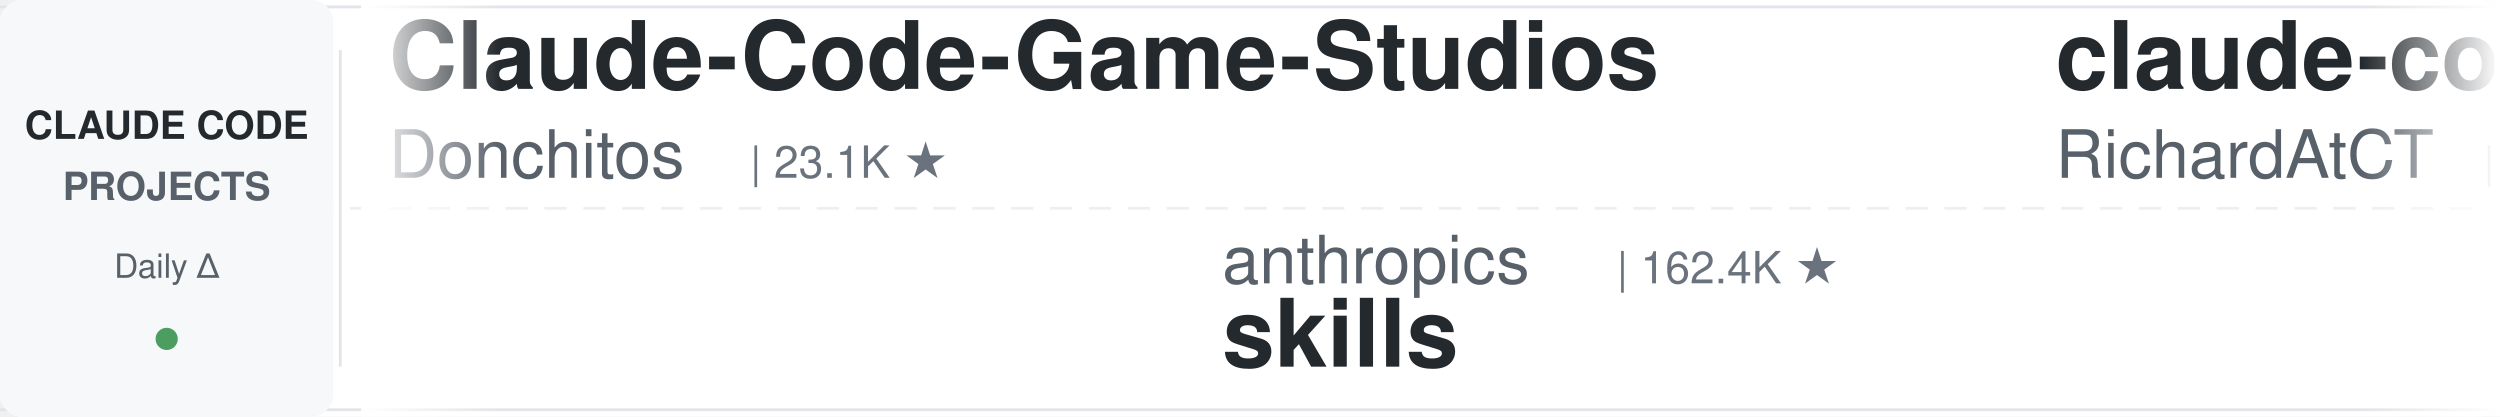
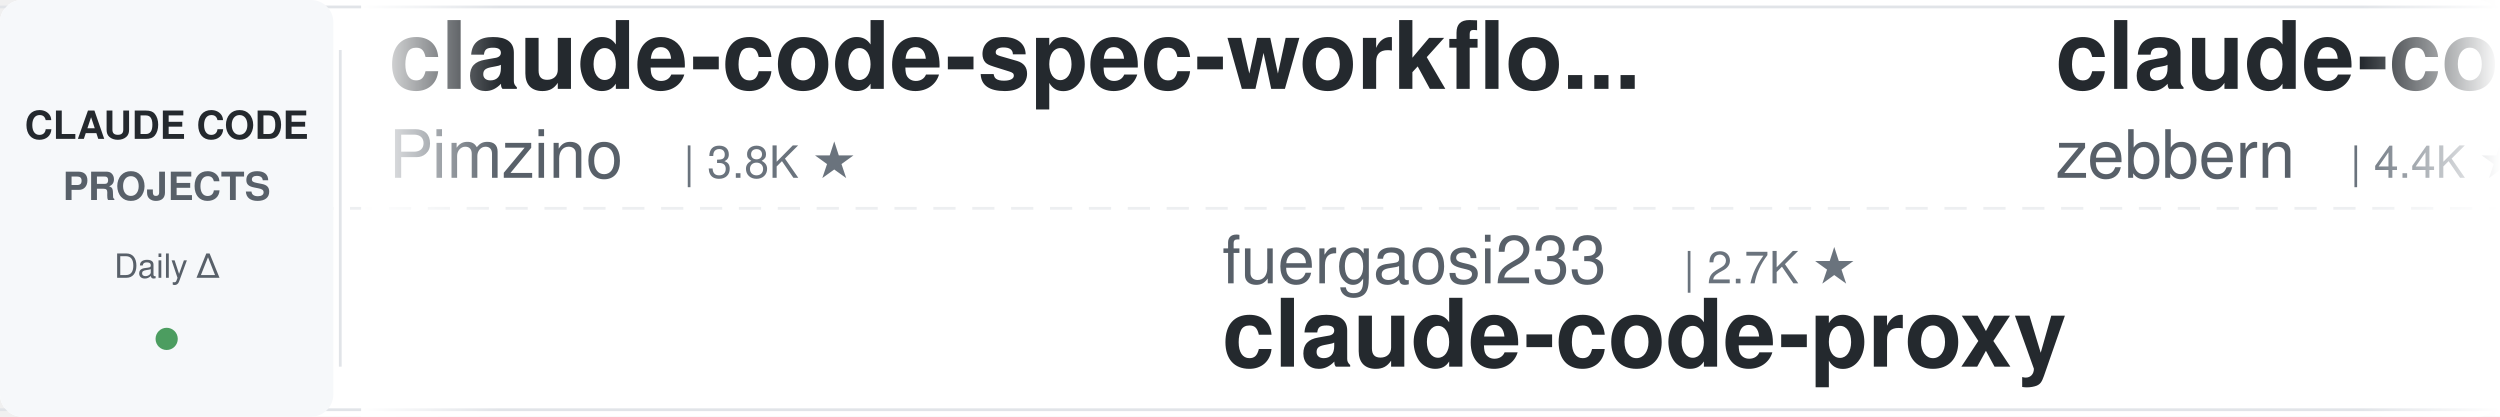
<svg xmlns="http://www.w3.org/2000/svg" width="900" height="150">
  <defs>
    <linearGradient id="leftFade" x1="0%" y1="0%" x2="100%" y2="0%">
      <stop offset="0%" style="stop-color:#ffffff;stop-opacity:1" />
      <stop offset="100%" style="stop-color:#ffffff;stop-opacity:0" />
    </linearGradient>
    <linearGradient id="rightFade" x1="0%" y1="0%" x2="100%" y2="0%">
      <stop offset="0%" style="stop-color:#ffffff;stop-opacity:0" />
      <stop offset="100%" style="stop-color:#ffffff;stop-opacity:1" />
    </linearGradient>
  </defs>
  <rect width="900" height="150" fill="#ffffff" rx="8" />
  <rect x="0" y="2" width="900" height="1" fill="#e1e4e8" />
  <rect x="0" y="147" width="900" height="1" fill="#e1e4e8" />
  <line x1="0" y1="75" x2="900" y2="75" stroke="#e1e4e8" stroke-width="1" stroke-dasharray="8 6" opacity="0.6" />
  <rect x="0" y="0" width="120" height="150" fill="#f6f8fa" rx="8" />
  <text x="60" y="50" font-family="-apple-system, BlinkMacSystemFont, 'Segoe UI', Helvetica, Arial, sans-serif" font-size="14" font-weight="600" fill="#24292e" text-anchor="middle">CLAUDE CODE</text>
  <text x="60" y="72" font-family="-apple-system, BlinkMacSystemFont, 'Segoe UI', Helvetica, Arial, sans-serif" font-size="14" font-weight="600" fill="#586069" text-anchor="middle">PROJECTS</text>
  <text x="60" y="100" font-family="-apple-system, BlinkMacSystemFont, 'Segoe UI', Helvetica, Arial, sans-serif" font-size="12" font-weight="500" fill="#586069" text-anchor="middle">Daily Δ</text>
  <circle cx="60" cy="122" r="4" fill="#22863a" opacity="0.8" />
  <rect x="122" y="18" width="1" height="114" fill="#e1e4e8" />
  <clipPath id="tickerClip">
    <rect x="130" y="0" width="770" height="150" />
  </clipPath>
  <g clip-path="url(#tickerClip)">
    <g id="tickerItems">
      <animateTransform attributeName="transform" attributeType="XML" type="translate" from="0 0" to="-3000 0" dur="54s" repeatCount="indefinite" />
      <g transform="translate(0, 0)">
-         <text x="140" y="32" font-family="-apple-system, BlinkMacSystemFont, 'Segoe UI', Helvetica, Arial, sans-serif" font-size="34" font-weight="600" fill="#24292e">Claude-Code-Game-Studios</text>
-         <text x="140" y="64" font-family="-apple-system, BlinkMacSystemFont, 'Segoe UI', Helvetica, Arial, sans-serif" font-size="24" font-weight="400" fill="#586069">Donchitos</text>
-         <text x="270" y="64" font-family="-apple-system, BlinkMacSystemFont, 'Segoe UI', Helvetica, Arial, sans-serif" font-size="16" font-weight="500" fill="#6a737d">| 23.1K ★</text>
+         <text x="140" y="32" font-family="-apple-system, BlinkMacSystemFont, 'Segoe UI', Helvetica, Arial, sans-serif" font-size="34" font-weight="600" fill="#24292e">claude-code-spec-workflo...</text>
+         <text x="140" y="64" font-family="-apple-system, BlinkMacSystemFont, 'Segoe UI', Helvetica, Arial, sans-serif" font-size="24" font-weight="400" fill="#586069">Pimzino</text>
+         <text x="246" y="64" font-family="-apple-system, BlinkMacSystemFont, 'Segoe UI', Helvetica, Arial, sans-serif" font-size="16" font-weight="500" fill="#6a737d">| 3.8K ★</text>
      </g>
      <g transform="translate(300, 0)">
-         <text x="140" y="102" font-family="-apple-system, BlinkMacSystemFont, 'Segoe UI', Helvetica, Arial, sans-serif" font-size="24" font-weight="400" fill="#586069">anthropics</text>
-         <text x="282" y="102" font-family="-apple-system, BlinkMacSystemFont, 'Segoe UI', Helvetica, Arial, sans-serif" font-size="16" font-weight="500" fill="#6a737d">| 162.4K ★</text>
-         <text x="140" y="132" font-family="-apple-system, BlinkMacSystemFont, 'Segoe UI', Helvetica, Arial, sans-serif" font-size="34" font-weight="600" fill="#24292e">skills</text>
+         <text x="140" y="102" font-family="-apple-system, BlinkMacSystemFont, 'Segoe UI', Helvetica, Arial, sans-serif" font-size="24" font-weight="400" fill="#586069">fuergaosi233</text>
+         <text x="306" y="102" font-family="-apple-system, BlinkMacSystemFont, 'Segoe UI', Helvetica, Arial, sans-serif" font-size="16" font-weight="500" fill="#6a737d">| 2.7K ★</text>
+         <text x="140" y="132" font-family="-apple-system, BlinkMacSystemFont, 'Segoe UI', Helvetica, Arial, sans-serif" font-size="34" font-weight="600" fill="#24292e">claude-code-proxy</text>
      </g>
      <g transform="translate(600, 0)">
-         <text x="140" y="32" font-family="-apple-system, BlinkMacSystemFont, 'Segoe UI', Helvetica, Arial, sans-serif" font-size="34" font-weight="600" fill="#24292e">claude-code-telegram</text>
-         <text x="140" y="64" font-family="-apple-system, BlinkMacSystemFont, 'Segoe UI', Helvetica, Arial, sans-serif" font-size="24" font-weight="400" fill="#586069">RichardAtCT</text>
-         <text x="294" y="64" font-family="-apple-system, BlinkMacSystemFont, 'Segoe UI', Helvetica, Arial, sans-serif" font-size="16" font-weight="500" fill="#6a737d">| 2.7K ★</text>
+         <text x="140" y="32" font-family="-apple-system, BlinkMacSystemFont, 'Segoe UI', Helvetica, Arial, sans-serif" font-size="34" font-weight="600" fill="#24292e">claude-code-guide</text>
+         <text x="140" y="64" font-family="-apple-system, BlinkMacSystemFont, 'Segoe UI', Helvetica, Arial, sans-serif" font-size="24" font-weight="400" fill="#586069">zebbern</text>
+         <text x="246" y="64" font-family="-apple-system, BlinkMacSystemFont, 'Segoe UI', Helvetica, Arial, sans-serif" font-size="16" font-weight="500" fill="#6a737d">| 4.4K ★</text>
      </g>
      <g transform="translate(900, 0)">
-         <text x="140" y="102" font-family="-apple-system, BlinkMacSystemFont, 'Segoe UI', Helvetica, Arial, sans-serif" font-size="24" font-weight="400" fill="#586069">lorryjovens-hub</text>
-         <text x="342" y="102" font-family="-apple-system, BlinkMacSystemFont, 'Segoe UI', Helvetica, Arial, sans-serif" font-size="16" font-weight="500" fill="#6a737d">| 1.7K ★</text>
-         <text x="140" y="132" font-family="-apple-system, BlinkMacSystemFont, 'Segoe UI', Helvetica, Arial, sans-serif" font-size="34" font-weight="600" fill="#24292e">claude-code-rust</text>
+         <text x="140" y="102" font-family="-apple-system, BlinkMacSystemFont, 'Segoe UI', Helvetica, Arial, sans-serif" font-size="24" font-weight="400" fill="#586069">1rgs</text>
+         <text x="210" y="102" font-family="-apple-system, BlinkMacSystemFont, 'Segoe UI', Helvetica, Arial, sans-serif" font-size="16" font-weight="500" fill="#6a737d">| 3.7K ★</text>
+         <text x="140" y="132" font-family="-apple-system, BlinkMacSystemFont, 'Segoe UI', Helvetica, Arial, sans-serif" font-size="34" font-weight="600" fill="#24292e">claude-code-proxy</text>
      </g>
      <g transform="translate(1200, 0)">
-         <text x="140" y="32" font-family="-apple-system, BlinkMacSystemFont, 'Segoe UI', Helvetica, Arial, sans-serif" font-size="34" font-weight="600" fill="#24292e">claude-code-system-promp...</text>
-         <text x="140" y="64" font-family="-apple-system, BlinkMacSystemFont, 'Segoe UI', Helvetica, Arial, sans-serif" font-size="24" font-weight="400" fill="#586069">Piebald-AI</text>
-         <text x="282" y="64" font-family="-apple-system, BlinkMacSystemFont, 'Segoe UI', Helvetica, Arial, sans-serif" font-size="16" font-weight="500" fill="#6a737d">| 11.9K ★</text>
+         <text x="140" y="32" font-family="-apple-system, BlinkMacSystemFont, 'Segoe UI', Helvetica, Arial, sans-serif" font-size="34" font-weight="600" fill="#24292e">awesome-claude-code-suba...</text>
+         <text x="140" y="64" font-family="-apple-system, BlinkMacSystemFont, 'Segoe UI', Helvetica, Arial, sans-serif" font-size="24" font-weight="400" fill="#586069">VoltAgent</text>
+         <text x="270" y="64" font-family="-apple-system, BlinkMacSystemFont, 'Segoe UI', Helvetica, Arial, sans-serif" font-size="16" font-weight="500" fill="#6a737d">| 23.5K ★</text>
      </g>
      <g transform="translate(1500, 0)">
-         <text x="140" y="102" font-family="-apple-system, BlinkMacSystemFont, 'Segoe UI', Helvetica, Arial, sans-serif" font-size="24" font-weight="400" fill="#586069">anthropics</text>
-         <text x="282" y="102" font-family="-apple-system, BlinkMacSystemFont, 'Segoe UI', Helvetica, Arial, sans-serif" font-size="16" font-weight="500" fill="#6a737d">| 5.6K ★</text>
-         <text x="140" y="132" font-family="-apple-system, BlinkMacSystemFont, 'Segoe UI', Helvetica, Arial, sans-serif" font-size="34" font-weight="600" fill="#24292e">claude-code-security-rev...</text>
+         <text x="140" y="102" font-family="-apple-system, BlinkMacSystemFont, 'Segoe UI', Helvetica, Arial, sans-serif" font-size="24" font-weight="400" fill="#586069">repowise-dev</text>
+         <text x="306" y="102" font-family="-apple-system, BlinkMacSystemFont, 'Segoe UI', Helvetica, Arial, sans-serif" font-size="16" font-weight="500" fill="#6a737d">| 1.2K ★</text>
+         <text x="140" y="132" font-family="-apple-system, BlinkMacSystemFont, 'Segoe UI', Helvetica, Arial, sans-serif" font-size="34" font-weight="600" fill="#24292e">claude-code-prompts</text>
      </g>
      <g transform="translate(1800, 0)">
        <text x="140" y="32" font-family="-apple-system, BlinkMacSystemFont, 'Segoe UI', Helvetica, Arial, sans-serif" font-size="34" font-weight="600" fill="#24292e">claude-howto</text>
        <text x="140" y="64" font-family="-apple-system, BlinkMacSystemFont, 'Segoe UI', Helvetica, Arial, sans-serif" font-size="24" font-weight="400" fill="#586069">luongnv89</text>
        <text x="270" y="64" font-family="-apple-system, BlinkMacSystemFont, 'Segoe UI', Helvetica, Arial, sans-serif" font-size="16" font-weight="500" fill="#6a737d">| 40.0K ★</text>
      </g>
      <g transform="translate(2100, 0)">
-         <text x="140" y="102" font-family="-apple-system, BlinkMacSystemFont, 'Segoe UI', Helvetica, Arial, sans-serif" font-size="24" font-weight="400" fill="#586069">anthropics</text>
-         <text x="282" y="102" font-family="-apple-system, BlinkMacSystemFont, 'Segoe UI', Helvetica, Arial, sans-serif" font-size="16" font-weight="500" fill="#6a737d">| 8.4K ★</text>
-         <text x="140" y="132" font-family="-apple-system, BlinkMacSystemFont, 'Segoe UI', Helvetica, Arial, sans-serif" font-size="34" font-weight="600" fill="#24292e">claude-code-action</text>
+         <text x="140" y="102" font-family="-apple-system, BlinkMacSystemFont, 'Segoe UI', Helvetica, Arial, sans-serif" font-size="24" font-weight="400" fill="#586069">Donchitos</text>
+         <text x="270" y="102" font-family="-apple-system, BlinkMacSystemFont, 'Segoe UI', Helvetica, Arial, sans-serif" font-size="16" font-weight="500" fill="#6a737d">| 23.2K ★</text>
+         <text x="140" y="132" font-family="-apple-system, BlinkMacSystemFont, 'Segoe UI', Helvetica, Arial, sans-serif" font-size="34" font-weight="600" fill="#24292e">Claude-Code-Game-Studios</text>
      </g>
      <g transform="translate(2400, 0)">
-         <text x="140" y="32" font-family="-apple-system, BlinkMacSystemFont, 'Segoe UI', Helvetica, Arial, sans-serif" font-size="34" font-weight="600" fill="#24292e">Open-ClaudeCode</text>
-         <text x="140" y="64" font-family="-apple-system, BlinkMacSystemFont, 'Segoe UI', Helvetica, Arial, sans-serif" font-size="24" font-weight="400" fill="#586069">LING71671</text>
-         <text x="270" y="64" font-family="-apple-system, BlinkMacSystemFont, 'Segoe UI', Helvetica, Arial, sans-serif" font-size="16" font-weight="500" fill="#6a737d">| 919 ★</text>
+         <text x="140" y="32" font-family="-apple-system, BlinkMacSystemFont, 'Segoe UI', Helvetica, Arial, sans-serif" font-size="34" font-weight="600" fill="#24292e">claude-code-tips</text>
+         <text x="140" y="64" font-family="-apple-system, BlinkMacSystemFont, 'Segoe UI', Helvetica, Arial, sans-serif" font-size="24" font-weight="400" fill="#586069">ykdojo</text>
+         <text x="234" y="64" font-family="-apple-system, BlinkMacSystemFont, 'Segoe UI', Helvetica, Arial, sans-serif" font-size="16" font-weight="500" fill="#6a737d">| 9.3K ★</text>
      </g>
      <g transform="translate(2700, 0)">
-         <text x="140" y="102" font-family="-apple-system, BlinkMacSystemFont, 'Segoe UI', Helvetica, Arial, sans-serif" font-size="24" font-weight="400" fill="#586069">lintsinghua</text>
-         <text x="294" y="102" font-family="-apple-system, BlinkMacSystemFont, 'Segoe UI', Helvetica, Arial, sans-serif" font-size="16" font-weight="500" fill="#6a737d">| 4.0K ★</text>
-         <text x="140" y="132" font-family="-apple-system, BlinkMacSystemFont, 'Segoe UI', Helvetica, Arial, sans-serif" font-size="34" font-weight="600" fill="#24292e">claude-code-book</text>
+         <text x="140" y="102" font-family="-apple-system, BlinkMacSystemFont, 'Segoe UI', Helvetica, Arial, sans-serif" font-size="24" font-weight="400" fill="#586069">xu-xiang</text>
+         <text x="258" y="102" font-family="-apple-system, BlinkMacSystemFont, 'Segoe UI', Helvetica, Arial, sans-serif" font-size="16" font-weight="500" fill="#6a737d">| 1.7K ★</text>
+         <text x="140" y="132" font-family="-apple-system, BlinkMacSystemFont, 'Segoe UI', Helvetica, Arial, sans-serif" font-size="34" font-weight="600" fill="#24292e">everything-claude-code-z...</text>
      </g>
      <g transform="translate(3000, 0)">
-         <text x="140" y="32" font-family="-apple-system, BlinkMacSystemFont, 'Segoe UI', Helvetica, Arial, sans-serif" font-size="34" font-weight="600" fill="#24292e">Claude-Code-Game-Studios</text>
-         <text x="140" y="64" font-family="-apple-system, BlinkMacSystemFont, 'Segoe UI', Helvetica, Arial, sans-serif" font-size="24" font-weight="400" fill="#586069">Donchitos</text>
-         <text x="270" y="64" font-family="-apple-system, BlinkMacSystemFont, 'Segoe UI', Helvetica, Arial, sans-serif" font-size="16" font-weight="500" fill="#6a737d">| 23.1K ★</text>
+         <text x="140" y="32" font-family="-apple-system, BlinkMacSystemFont, 'Segoe UI', Helvetica, Arial, sans-serif" font-size="34" font-weight="600" fill="#24292e">claude-code-spec-workflo...</text>
+         <text x="140" y="64" font-family="-apple-system, BlinkMacSystemFont, 'Segoe UI', Helvetica, Arial, sans-serif" font-size="24" font-weight="400" fill="#586069">Pimzino</text>
+         <text x="246" y="64" font-family="-apple-system, BlinkMacSystemFont, 'Segoe UI', Helvetica, Arial, sans-serif" font-size="16" font-weight="500" fill="#6a737d">| 3.8K ★</text>
      </g>
      <g transform="translate(3300, 0)">
-         <text x="140" y="102" font-family="-apple-system, BlinkMacSystemFont, 'Segoe UI', Helvetica, Arial, sans-serif" font-size="24" font-weight="400" fill="#586069">anthropics</text>
-         <text x="282" y="102" font-family="-apple-system, BlinkMacSystemFont, 'Segoe UI', Helvetica, Arial, sans-serif" font-size="16" font-weight="500" fill="#6a737d">| 162.4K ★</text>
-         <text x="140" y="132" font-family="-apple-system, BlinkMacSystemFont, 'Segoe UI', Helvetica, Arial, sans-serif" font-size="34" font-weight="600" fill="#24292e">skills</text>
+         <text x="140" y="102" font-family="-apple-system, BlinkMacSystemFont, 'Segoe UI', Helvetica, Arial, sans-serif" font-size="24" font-weight="400" fill="#586069">fuergaosi233</text>
+         <text x="306" y="102" font-family="-apple-system, BlinkMacSystemFont, 'Segoe UI', Helvetica, Arial, sans-serif" font-size="16" font-weight="500" fill="#6a737d">| 2.7K ★</text>
+         <text x="140" y="132" font-family="-apple-system, BlinkMacSystemFont, 'Segoe UI', Helvetica, Arial, sans-serif" font-size="34" font-weight="600" fill="#24292e">claude-code-proxy</text>
      </g>
      <g transform="translate(3600, 0)">
-         <text x="140" y="32" font-family="-apple-system, BlinkMacSystemFont, 'Segoe UI', Helvetica, Arial, sans-serif" font-size="34" font-weight="600" fill="#24292e">claude-code-telegram</text>
-         <text x="140" y="64" font-family="-apple-system, BlinkMacSystemFont, 'Segoe UI', Helvetica, Arial, sans-serif" font-size="24" font-weight="400" fill="#586069">RichardAtCT</text>
-         <text x="294" y="64" font-family="-apple-system, BlinkMacSystemFont, 'Segoe UI', Helvetica, Arial, sans-serif" font-size="16" font-weight="500" fill="#6a737d">| 2.7K ★</text>
+         <text x="140" y="32" font-family="-apple-system, BlinkMacSystemFont, 'Segoe UI', Helvetica, Arial, sans-serif" font-size="34" font-weight="600" fill="#24292e">claude-code-guide</text>
+         <text x="140" y="64" font-family="-apple-system, BlinkMacSystemFont, 'Segoe UI', Helvetica, Arial, sans-serif" font-size="24" font-weight="400" fill="#586069">zebbern</text>
+         <text x="246" y="64" font-family="-apple-system, BlinkMacSystemFont, 'Segoe UI', Helvetica, Arial, sans-serif" font-size="16" font-weight="500" fill="#6a737d">| 4.4K ★</text>
      </g>
      <g transform="translate(3900, 0)">
-         <text x="140" y="102" font-family="-apple-system, BlinkMacSystemFont, 'Segoe UI', Helvetica, Arial, sans-serif" font-size="24" font-weight="400" fill="#586069">lorryjovens-hub</text>
-         <text x="342" y="102" font-family="-apple-system, BlinkMacSystemFont, 'Segoe UI', Helvetica, Arial, sans-serif" font-size="16" font-weight="500" fill="#6a737d">| 1.7K ★</text>
-         <text x="140" y="132" font-family="-apple-system, BlinkMacSystemFont, 'Segoe UI', Helvetica, Arial, sans-serif" font-size="34" font-weight="600" fill="#24292e">claude-code-rust</text>
+         <text x="140" y="102" font-family="-apple-system, BlinkMacSystemFont, 'Segoe UI', Helvetica, Arial, sans-serif" font-size="24" font-weight="400" fill="#586069">1rgs</text>
+         <text x="210" y="102" font-family="-apple-system, BlinkMacSystemFont, 'Segoe UI', Helvetica, Arial, sans-serif" font-size="16" font-weight="500" fill="#6a737d">| 3.7K ★</text>
+         <text x="140" y="132" font-family="-apple-system, BlinkMacSystemFont, 'Segoe UI', Helvetica, Arial, sans-serif" font-size="34" font-weight="600" fill="#24292e">claude-code-proxy</text>
      </g>
    </g>
  </g>
  <rect x="130" y="0" width="50" height="150" fill="url(#leftFade)" />
  <rect x="850" y="0" width="50" height="150" fill="url(#rightFade)" />
</svg>
